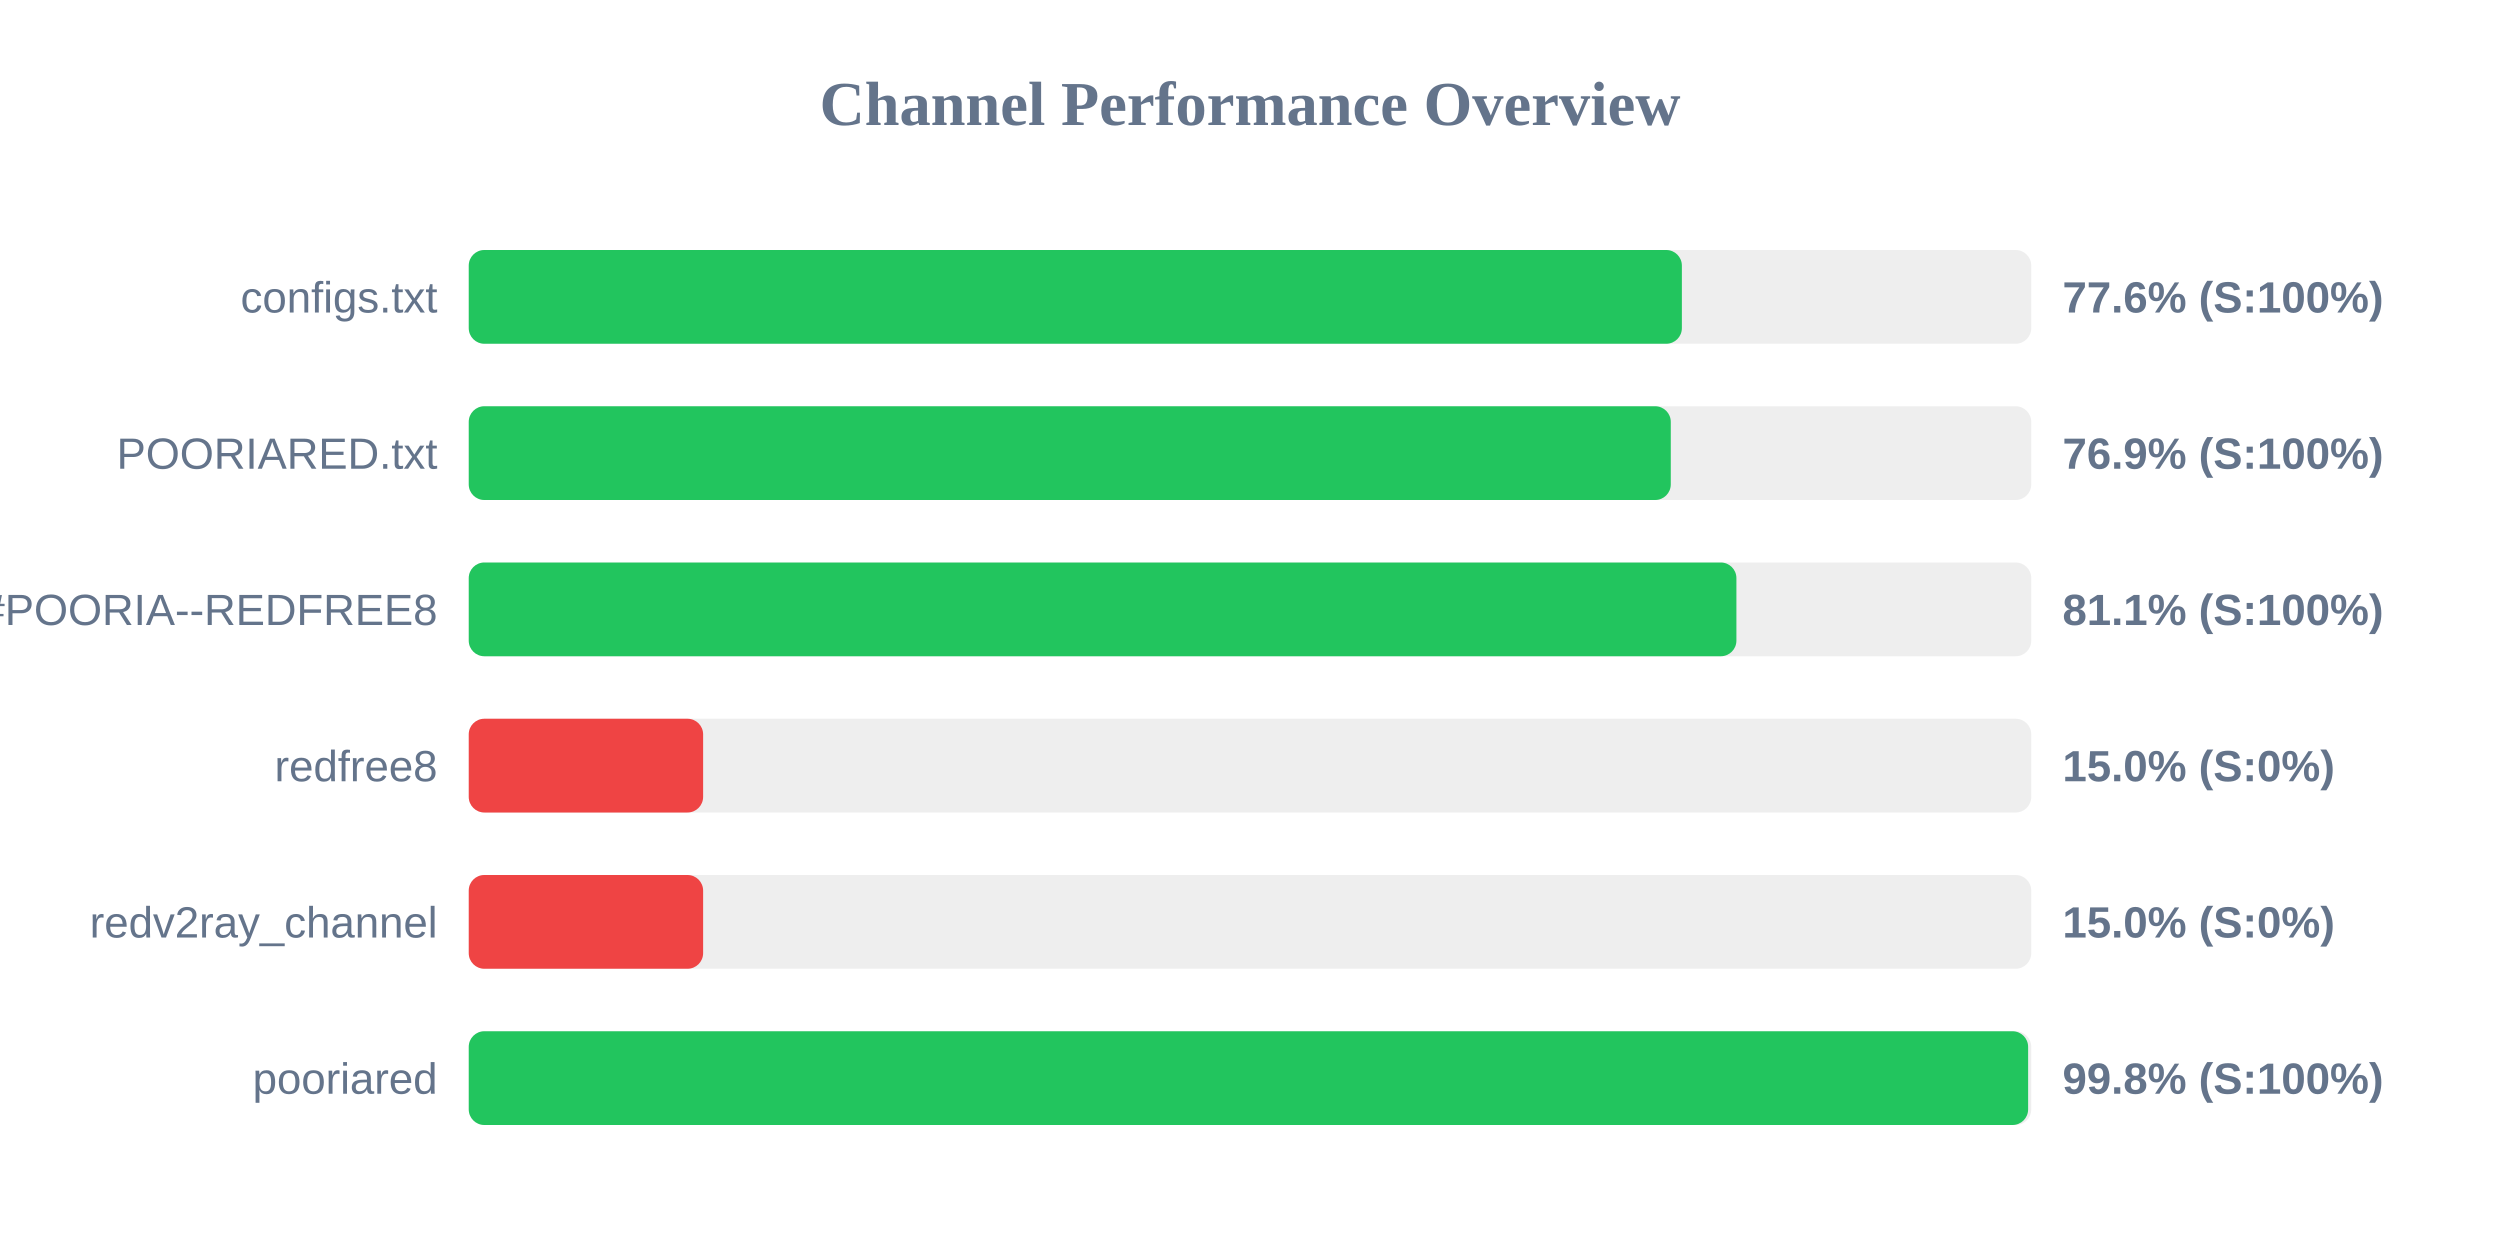
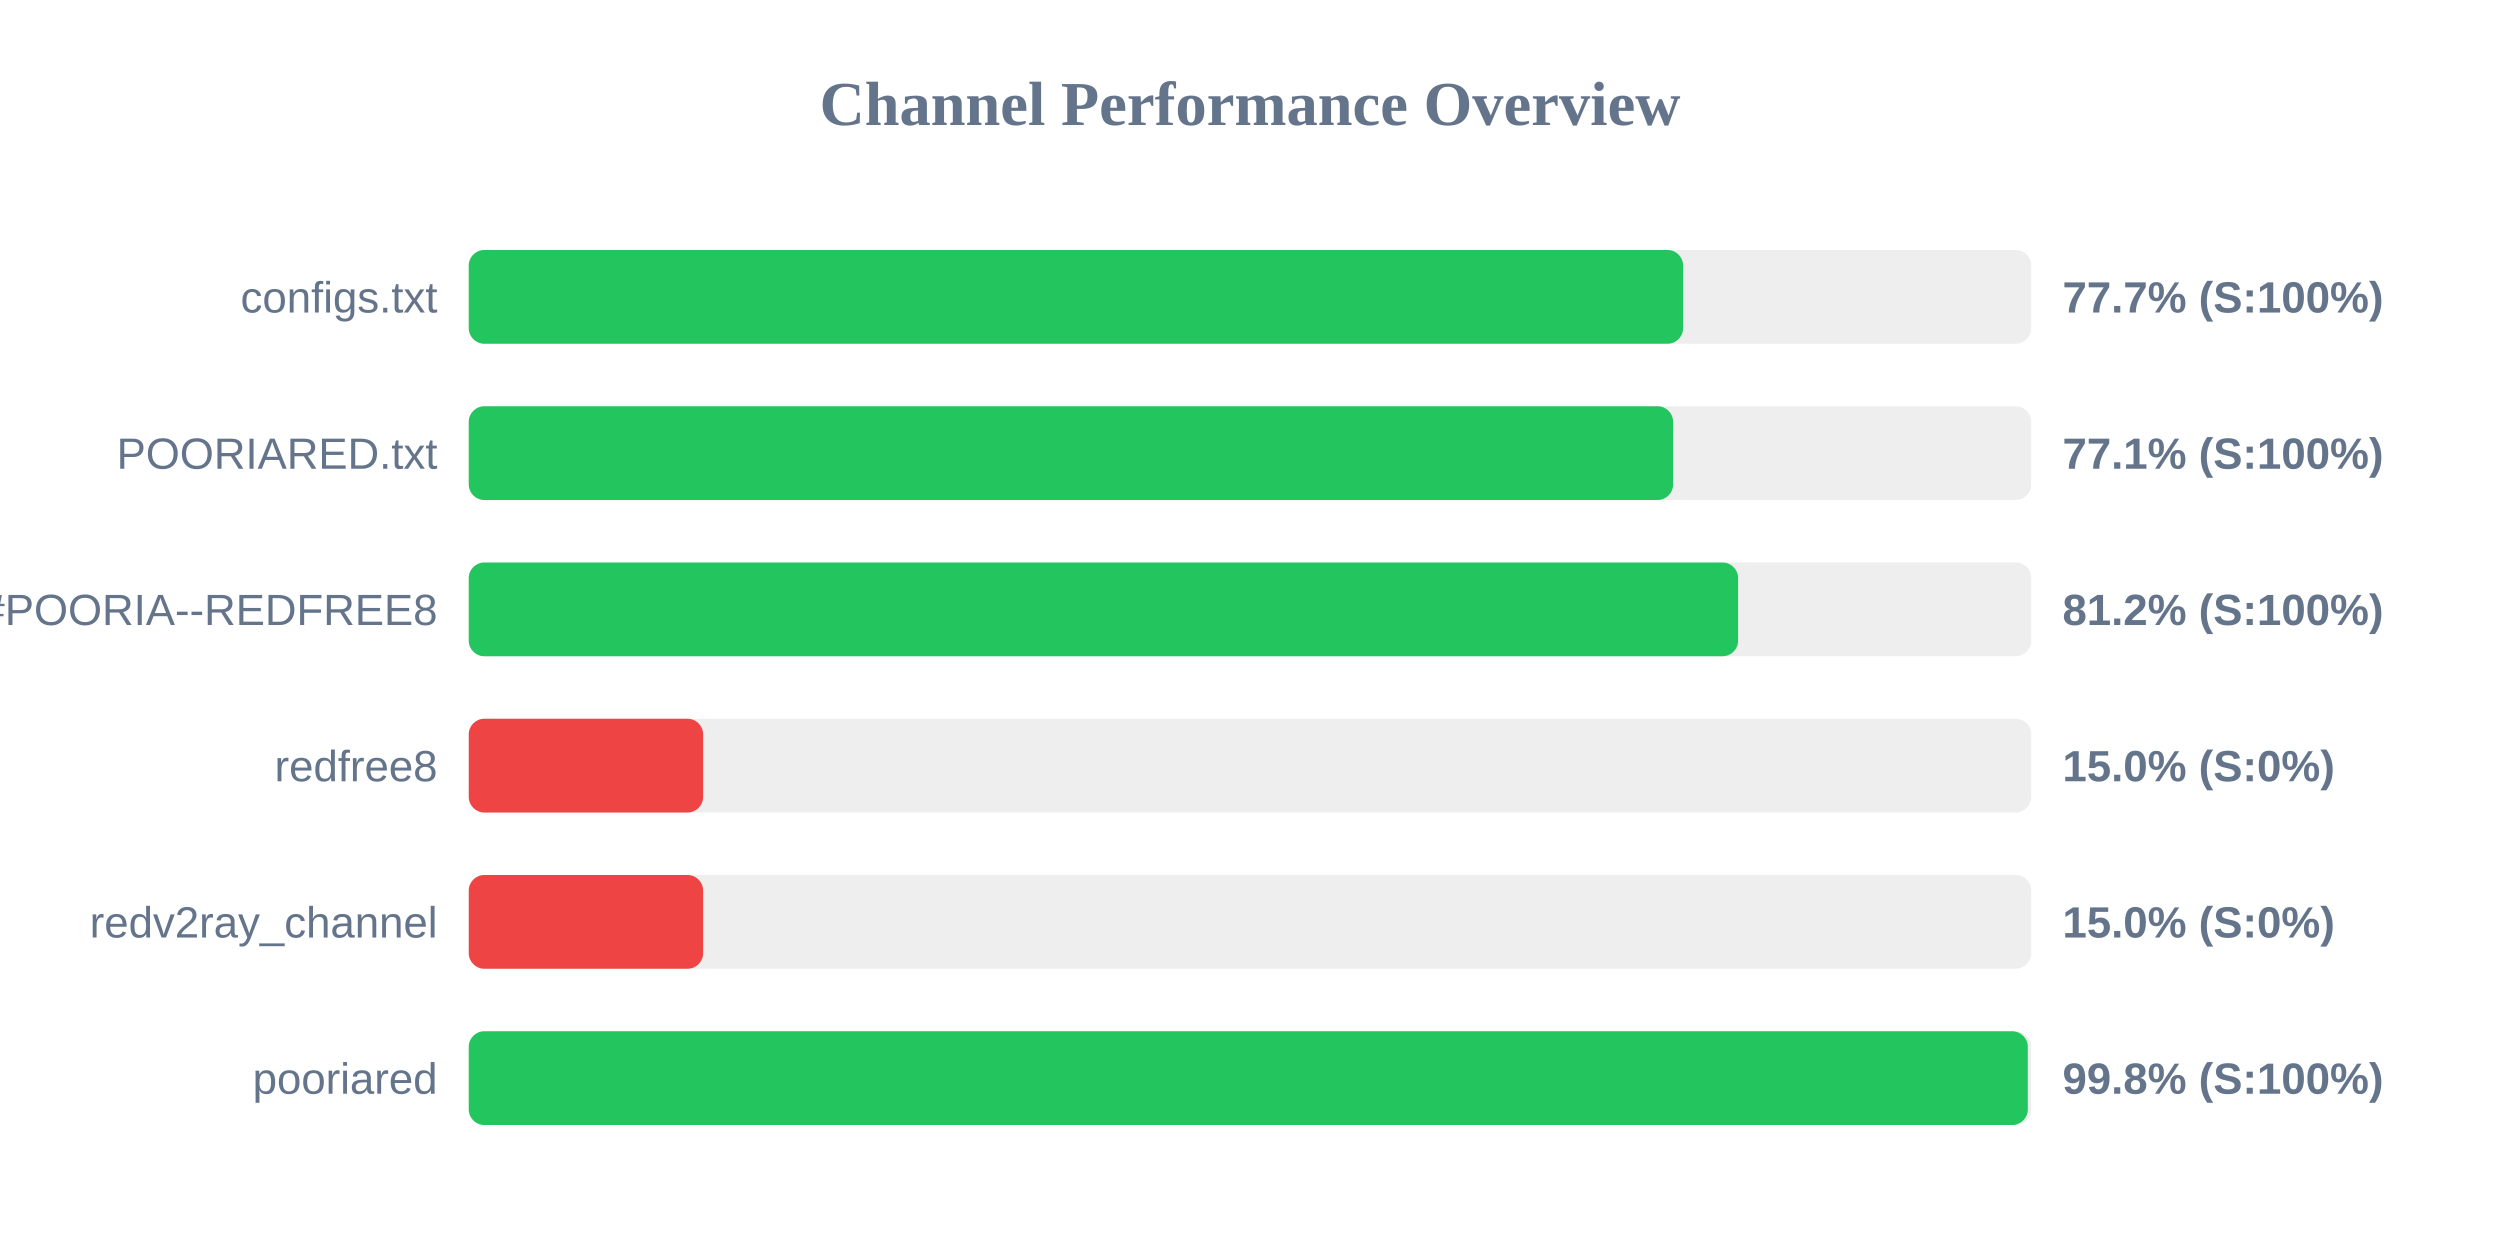
<svg xmlns="http://www.w3.org/2000/svg" width="800" height="400" version="1.1">
  <style>
        .row { font: 14px Arial; fill: #64748b; }
        .score { font: bold 14px Arial; fill: #64748b; }
    </style>
  <text x="400" y="40" text-anchor="middle" font-size="20px" font-weight="bold" fill="#64748b">Channel Performance Overview</text>
  <rect x="150" y="80" width="500" height="30" fill="#eee" rx="5" />
-   <rect x="150" y="80" width="388.2" height="30" fill="#22c55e" rx="5" />
+   <rect x="150" y="80" width="388.6" height="30" fill="#22c55e" rx="5" />
  <text x="140" y="100" text-anchor="end" class="row">configs.txt</text>
-   <text x="660" y="100" text-anchor="start" class="score">77.6% (S:100%)</text>
+   <text x="660" y="100" text-anchor="start" class="score">77.7% (S:100%)</text>
  <rect x="150" y="130" width="500" height="30" fill="#eee" rx="5" />
-   <rect x="150" y="130" width="384.65" height="30" fill="#22c55e" rx="5" />
+   <rect x="150" y="130" width="385.4" height="30" fill="#22c55e" rx="5" />
  <text x="140" y="150" text-anchor="end" class="row">POORIARED.txt</text>
-   <text x="660" y="150" text-anchor="start" class="score">76.9% (S:100%)</text>
+   <text x="660" y="150" text-anchor="start" class="score">77.1% (S:100%)</text>
  <rect x="150" y="180" width="500" height="30" fill="#eee" rx="5" />
-   <rect x="150" y="180" width="405.65" height="30" fill="#22c55e" rx="5" />
+   <rect x="150" y="180" width="406.2" height="30" fill="#22c55e" rx="5" />
  <text x="140" y="200" text-anchor="end" class="row">POORIA--REDFREE8.txt#POORIA--REDFREE8</text>
-   <text x="660" y="200" text-anchor="start" class="score">81.1% (S:100%)</text>
+   <text x="660" y="200" text-anchor="start" class="score">81.2% (S:100%)</text>
  <rect x="150" y="230" width="500" height="30" fill="#eee" rx="5" />
  <rect x="150" y="230" width="75.0" height="30" fill="#ef4444" rx="5" />
  <text x="140" y="250" text-anchor="end" class="row">redfree8</text>
  <text x="660" y="250" text-anchor="start" class="score">15.0% (S:0%)</text>
  <rect x="150" y="280" width="500" height="30" fill="#eee" rx="5" />
  <rect x="150" y="280" width="75.0" height="30" fill="#ef4444" rx="5" />
  <text x="140" y="300" text-anchor="end" class="row">redv2ray_channel</text>
  <text x="660" y="300" text-anchor="start" class="score">15.0% (S:0%)</text>
  <rect x="150" y="330" width="500" height="30" fill="#eee" rx="5" />
-   <rect x="150" y="330" width="499.0" height="30" fill="#22c55e" rx="5" />
+   <rect x="150" y="330" width="498.9" height="30" fill="#22c55e" rx="5" />
  <text x="140" y="350" text-anchor="end" class="row">pooriared</text>
  <text x="660" y="350" text-anchor="start" class="score">99.8% (S:100%)</text>
</svg>
